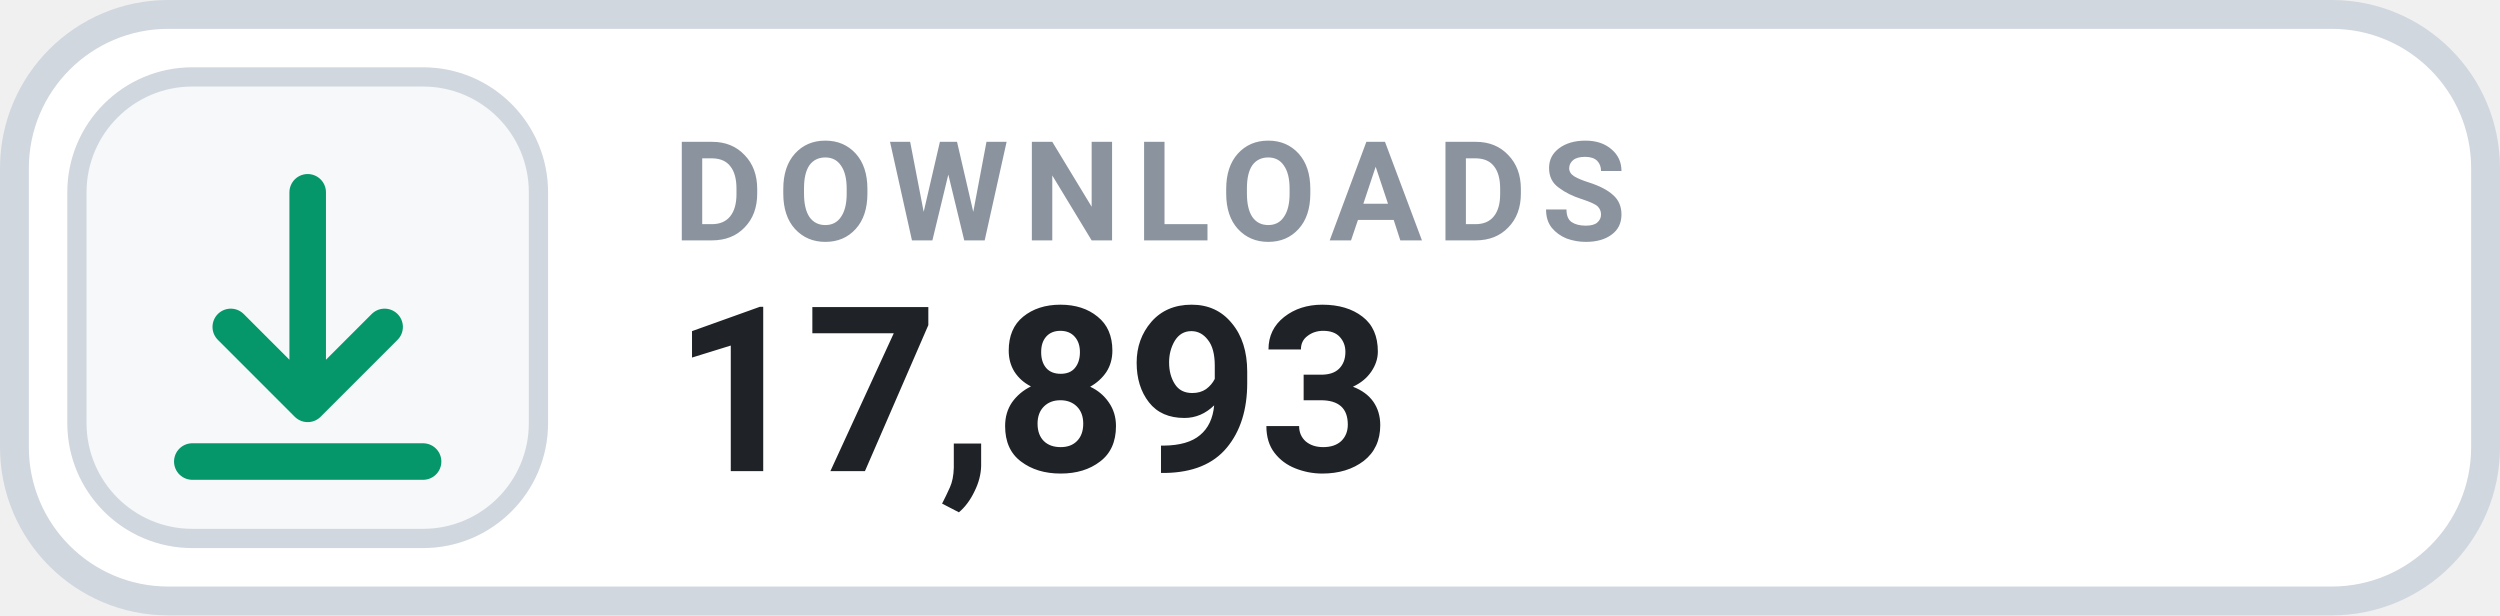
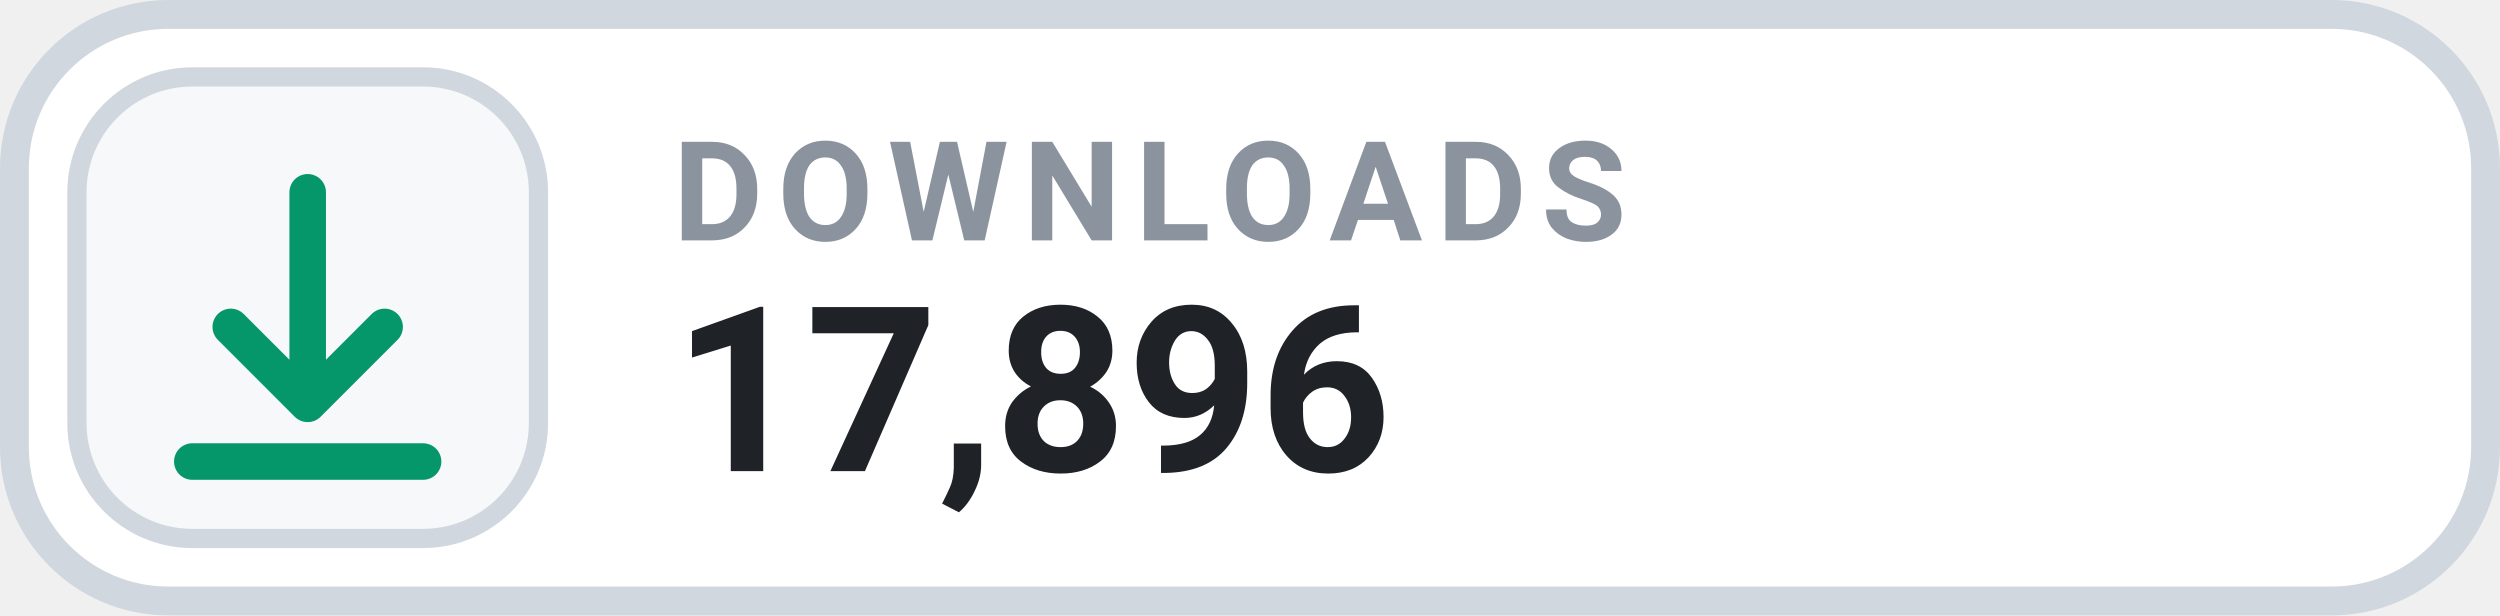
- <svg xmlns="http://www.w3.org/2000/svg" width="130" height="32" viewBox="0 0 130 32" role="img" aria-label="DOWNLOADS 17,893">
+ <svg xmlns="http://www.w3.org/2000/svg" width="130" height="32" viewBox="0 0 130 32" role="img" aria-label="DOWNLOADS 17,896">
  <rect x=".75" y=".75" width="128.5" height="30.5" rx="8" fill="#FFFFFF" stroke="#D0D7DE" stroke-width="1.5" />
  <rect x="4" y="4" width="24" height="24" rx="6" fill="#F6F8FA" stroke="#D0D7DE" stroke-width="1" />
  <g transform="translate(16 16)" style="color:#059669;">
    <path d="M0 -6 v11 m0 0 l4 -4 m-4 4 l-4 -4 M-6 8 h12" fill="none" stroke="currentColor" stroke-width="1.9" stroke-linecap="round" stroke-linejoin="round" />
  </g>
  <text x="35" y="12.5" fill="#8B949E" font-family="-apple-system,BlinkMacSystemFont,'Segoe UI',Roboto,Helvetica,Arial,sans-serif" font-size="7.2" font-weight="700" letter-spacing=".75">DOWNLOADS</text>
-   <text x="35" y="24.5" fill="#1F2328" font-family="-apple-system,BlinkMacSystemFont,'Segoe UI',Roboto,Helvetica,Arial,sans-serif" font-size="12" font-weight="700">17,893</text>
+   <text x="35" y="24.5" fill="#1F2328" font-family="-apple-system,BlinkMacSystemFont,'Segoe UI',Roboto,Helvetica,Arial,sans-serif" font-size="12" font-weight="700">17,896</text>
</svg>
